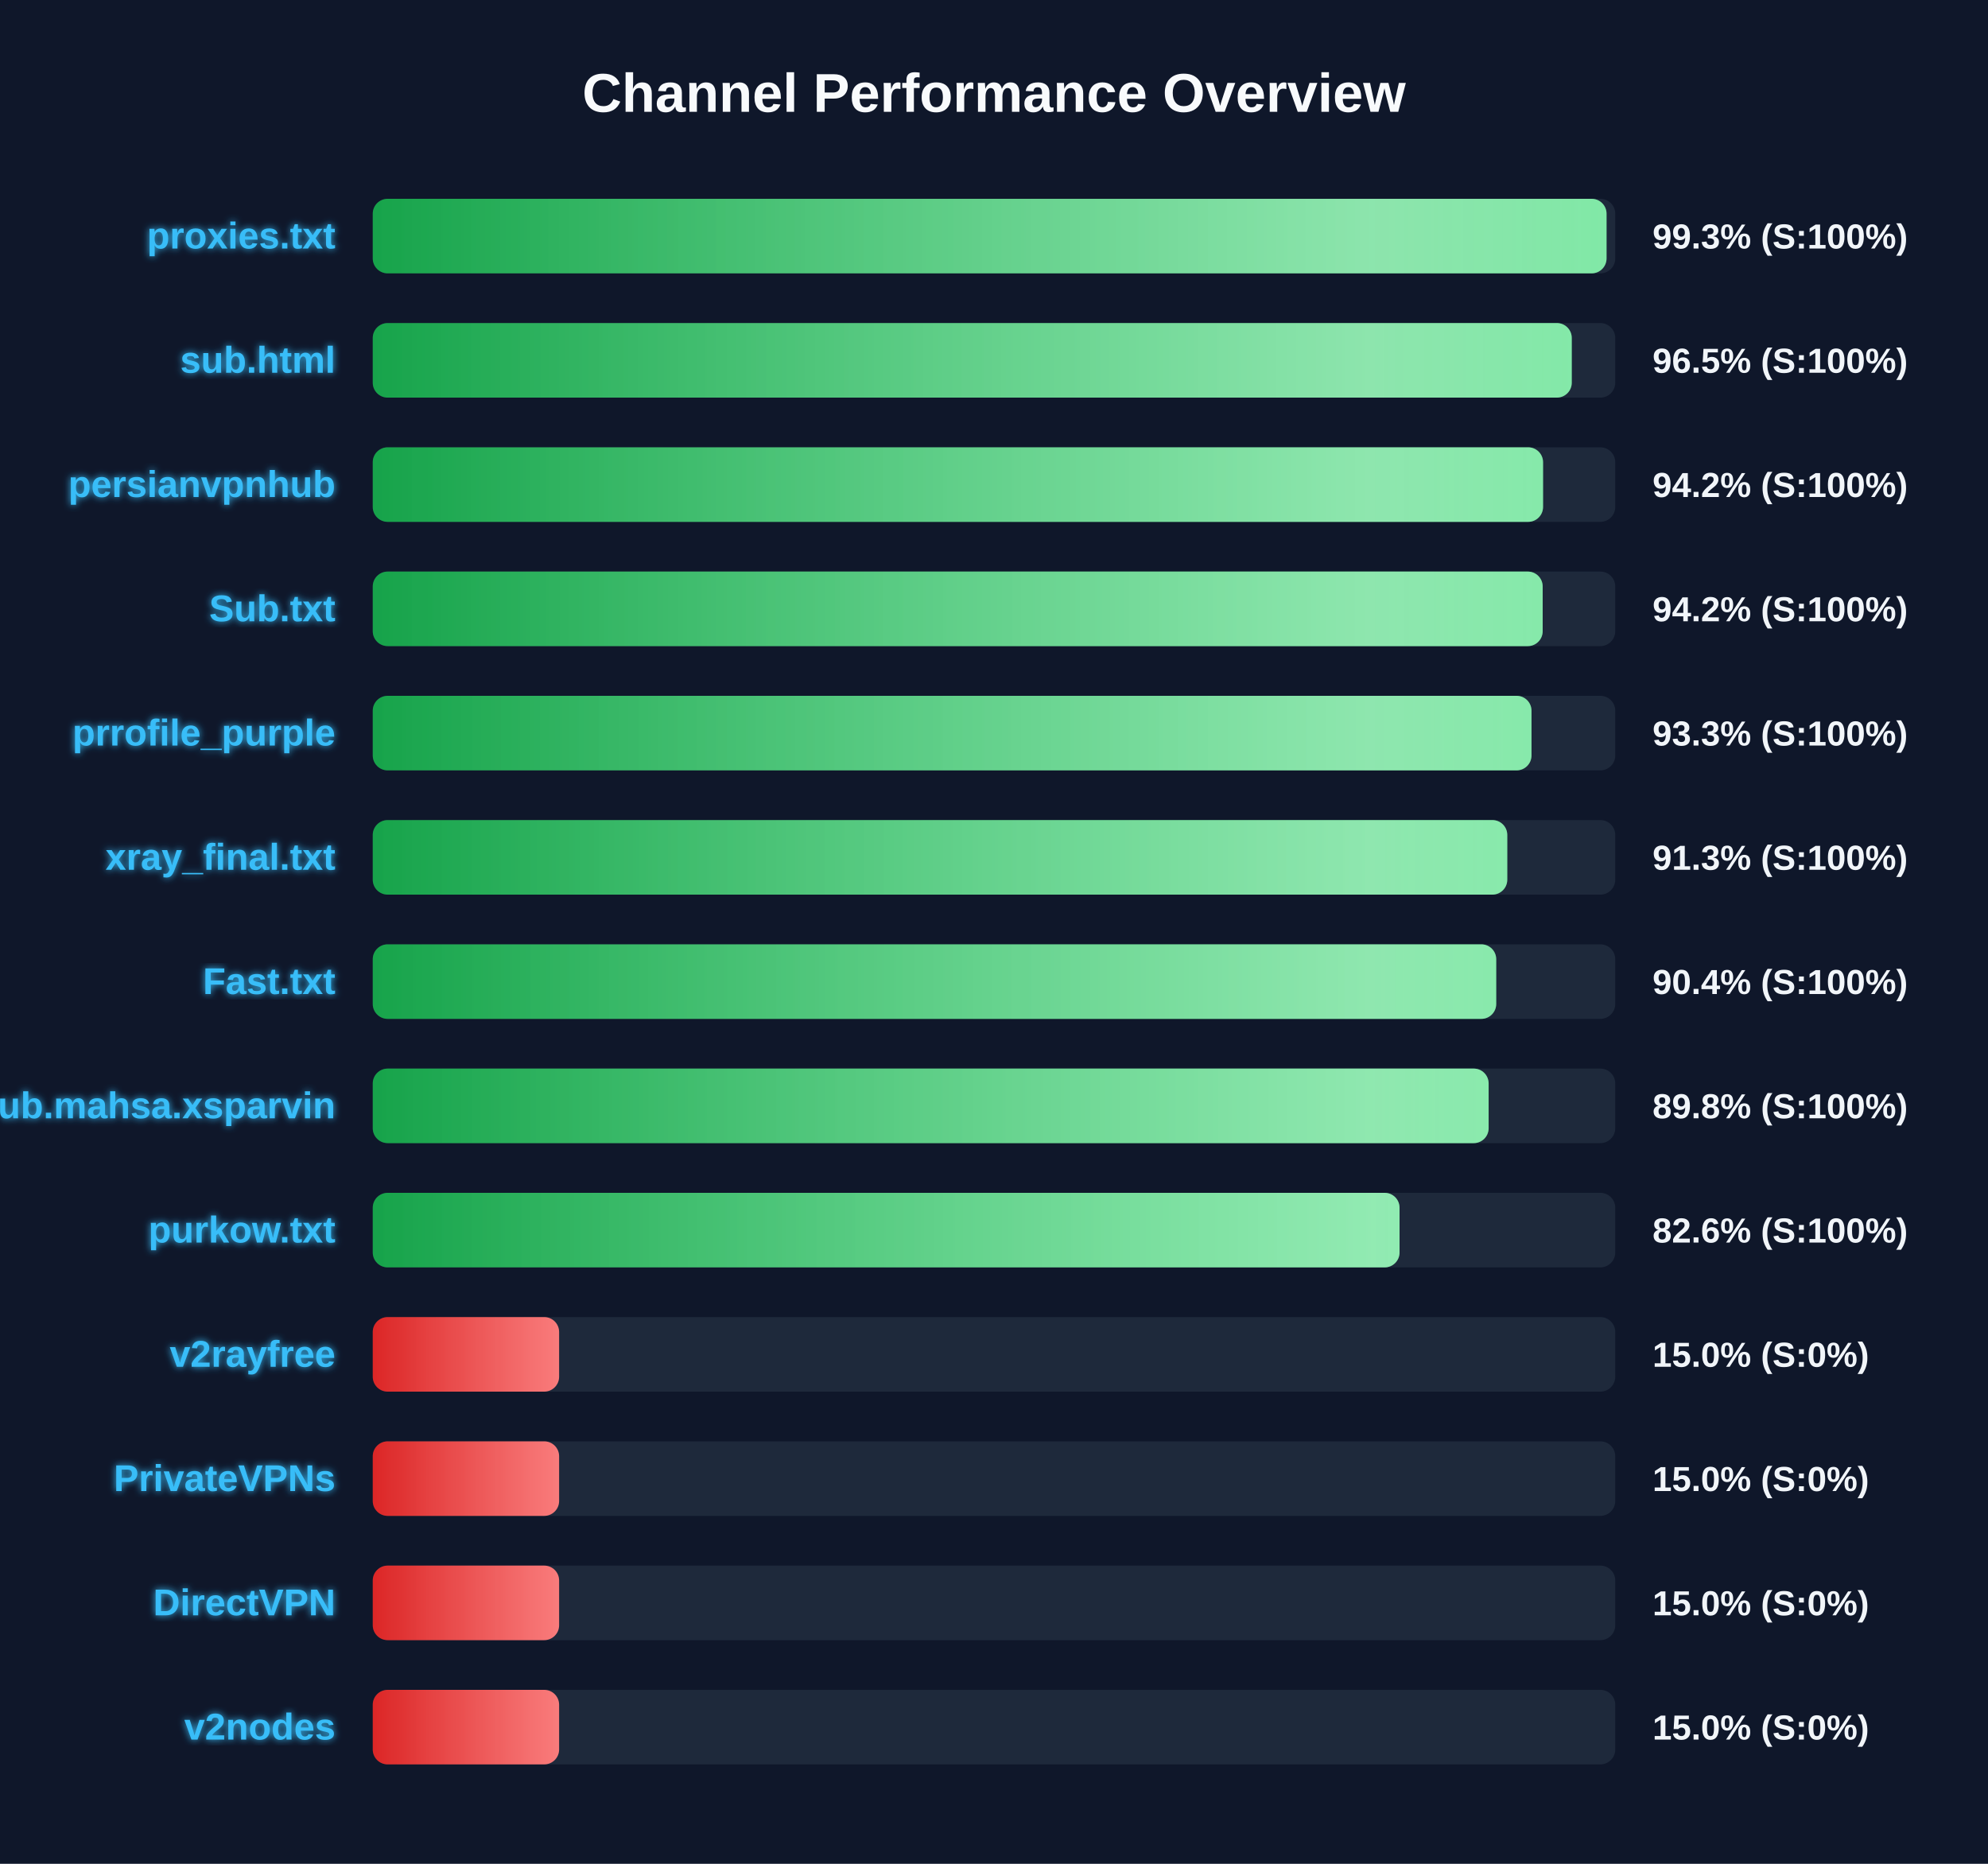
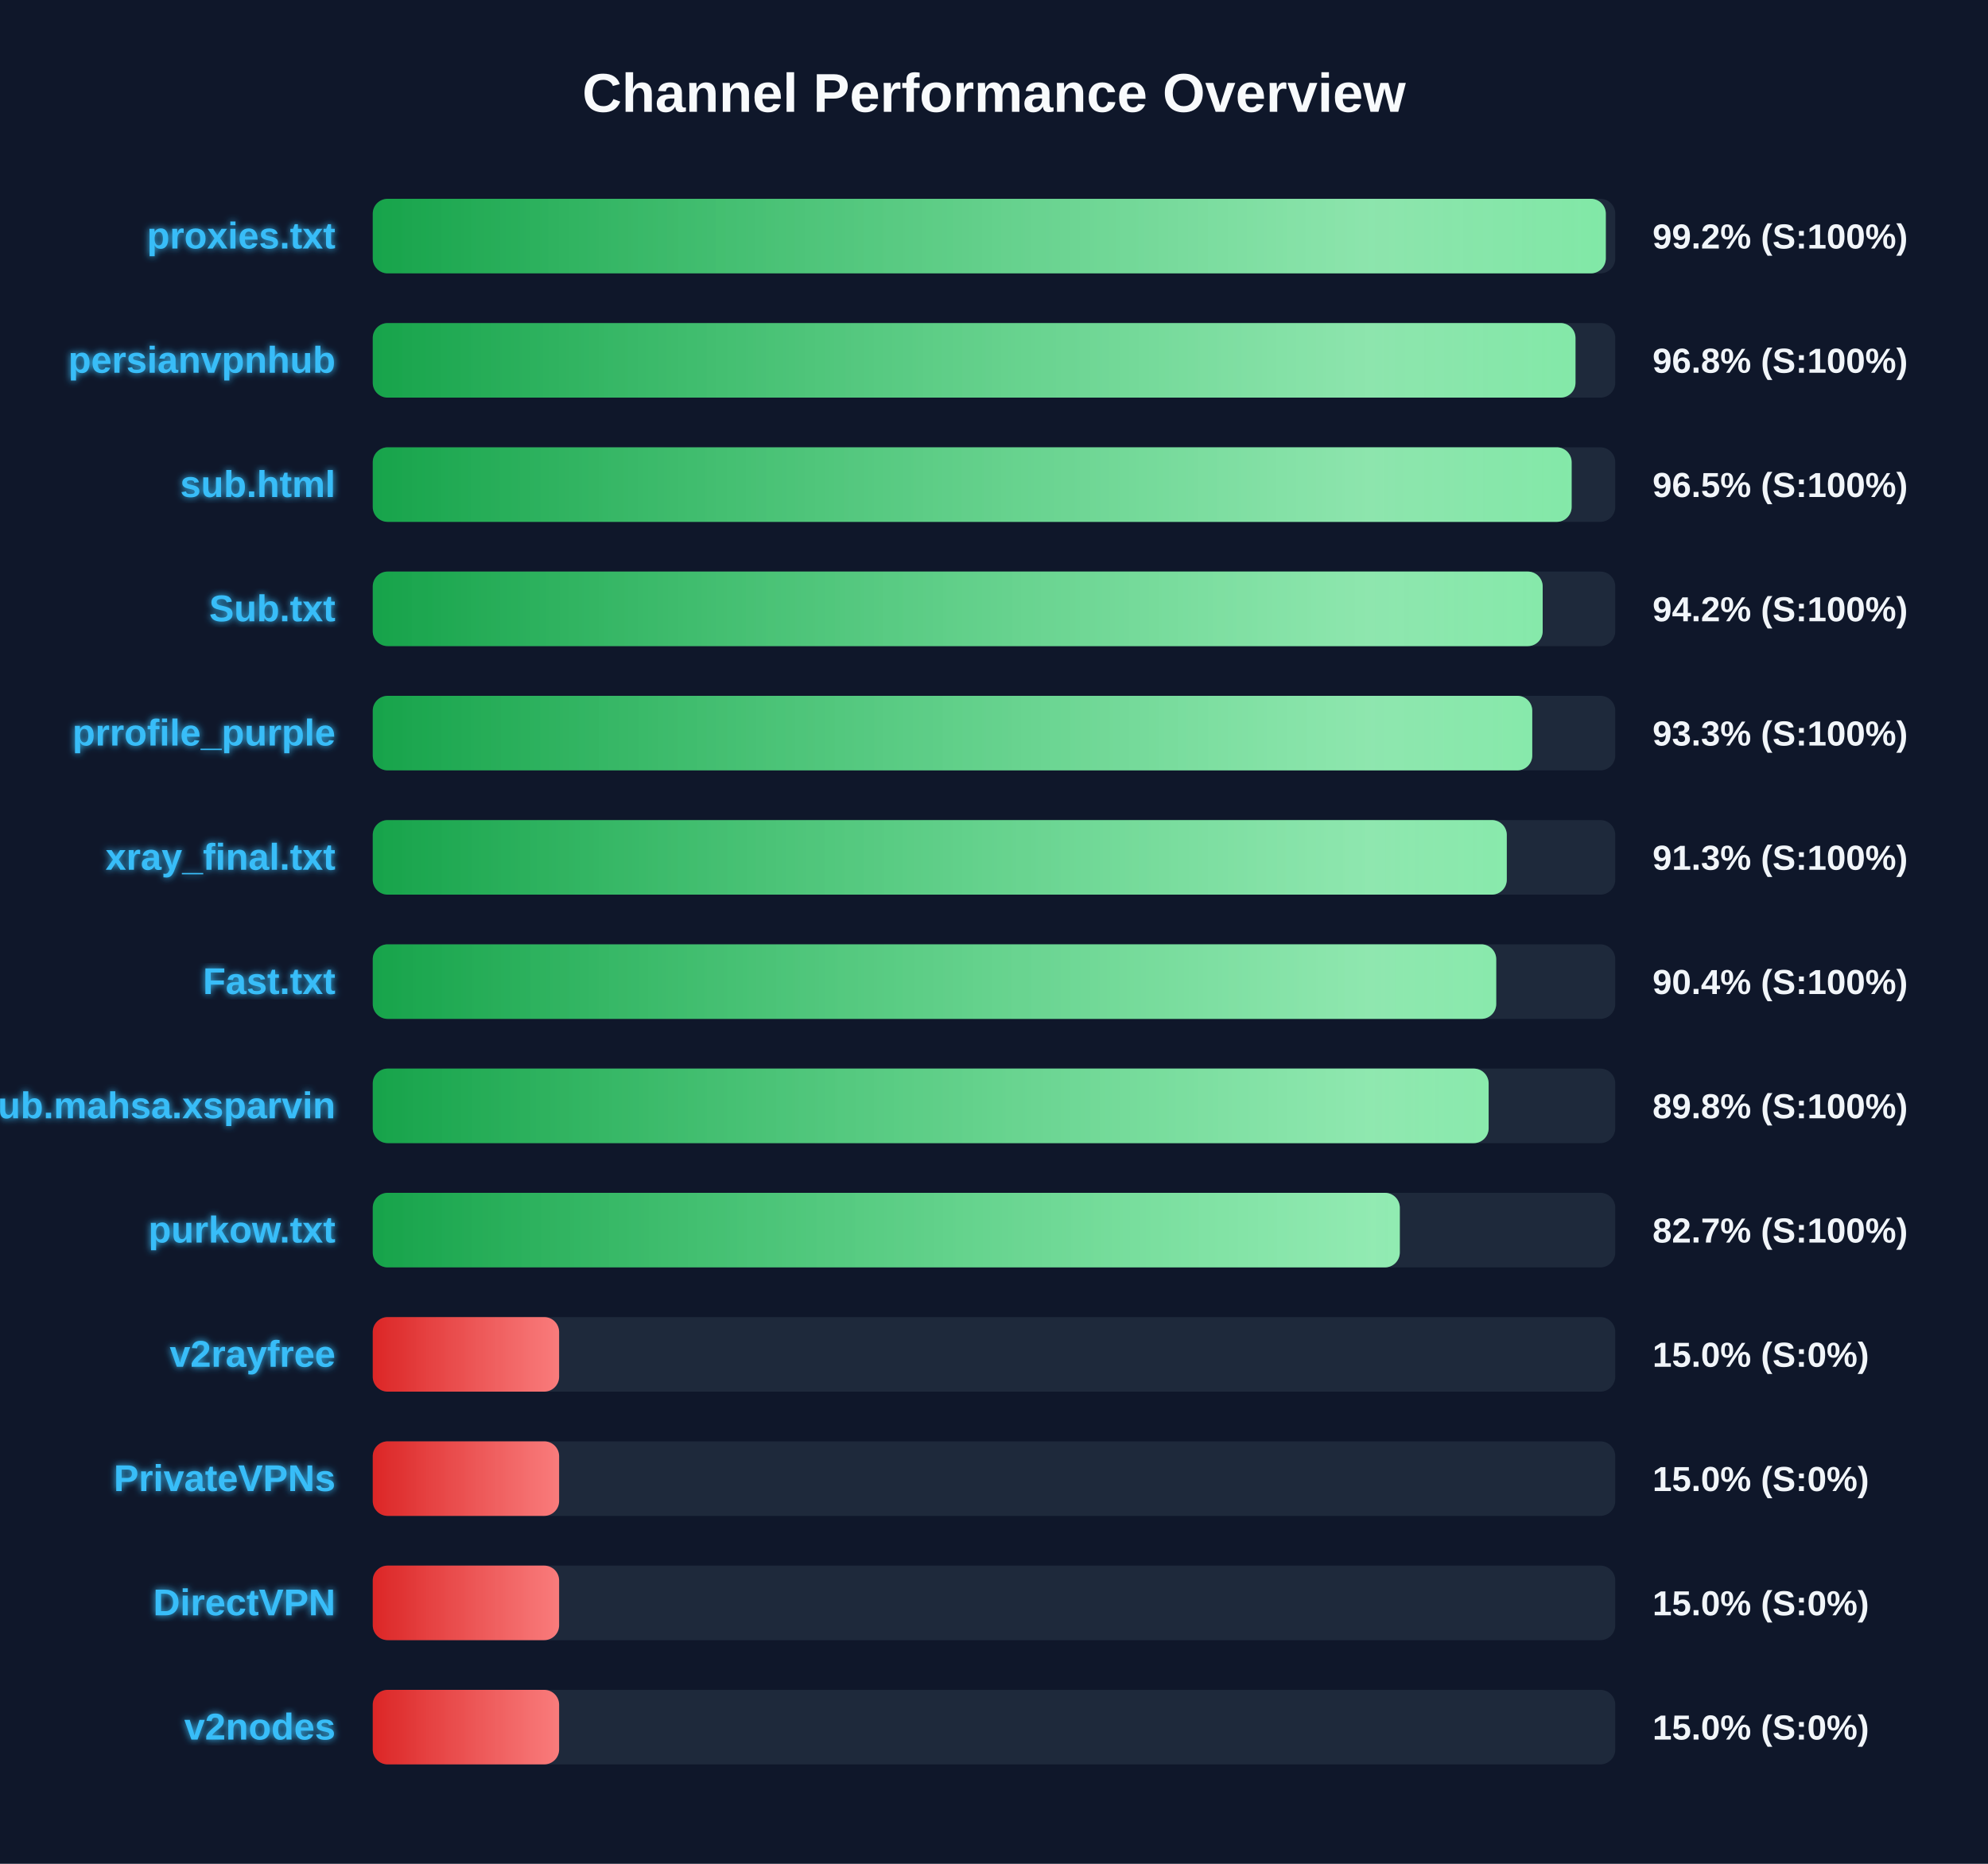
<svg xmlns="http://www.w3.org/2000/svg" width="800" height="750" version="1.1">
  <defs>
    <linearGradient id="grad-green" x1="0%" y1="0%" x2="100%" y2="0%">
      <stop offset="0%" stop-color="#16a34a" />
      <stop offset="100%" stop-color="#4ade80" />
    </linearGradient>
    <linearGradient id="grad-yellow" x1="0%" y1="0%" x2="100%" y2="0%">
      <stop offset="0%" stop-color="#ca8a04" />
      <stop offset="100%" stop-color="#fde047" />
    </linearGradient>
    <linearGradient id="grad-red" x1="0%" y1="0%" x2="100%" y2="0%">
      <stop offset="0%" stop-color="#dc2626" />
      <stop offset="100%" stop-color="#f87171" />
    </linearGradient>
    <linearGradient id="shimmer" x1="0%" y1="0%" x2="100%" y2="0%">
      <stop offset="0%" stop-color="rgba(255,255,255,0)" />
      <stop offset="50%" stop-color="rgba(255,255,255,0.4)" />
      <stop offset="100%" stop-color="rgba(255,255,255,0)" />
    </linearGradient>
    <filter id="glow" x="-20%" y="-20%" width="140%" height="140%">
      <feGaussianBlur stdDeviation="1.5" result="blur" />
      <feComposite in="SourceGraphic" in2="blur" operator="over" />
    </filter>
  </defs>
  <style>
        .bg-rect { fill: #0f172a; }
        .title { font: bold 22px 'Segoe UI', Arial, sans-serif; fill: #f8fafc; }
        .row { font: bold 15px 'Segoe UI', Arial, sans-serif; fill: #38bdf8; filter: url(#glow); }
        .score { font: bold 14px 'Segoe UI', Arial, sans-serif; fill: #f1f5f9; }
        @keyframes shimmer-anim {
            0% { transform: translateX(-100%); }
            100% { transform: translateX(200%); }
        }
        .shimmer-rect {
            animation: shimmer-anim 2.5s infinite linear;
        }
    </style>
  <rect width="100%" height="100%" class="bg-rect" />
  <text x="400" y="45" text-anchor="middle" class="title">Channel Performance Overview</text>
  <rect x="150" y="80" width="500" height="30" fill="#1e293b" rx="6" />
  <clipPath id="clip-0">
-     <rect x="150" y="80" width="496.5" height="30" rx="6" />
+     <rect x="150" y="80" width="496.2" height="30" rx="6" />
  </clipPath>
-   <rect x="150" y="80" width="496.5" height="30" fill="url(#grad-green)" rx="6" />
+   <rect x="150" y="80" width="496.2" height="30" fill="url(#grad-green)" rx="6" />
  <g clip-path="url(#clip-0)">
    <rect x="150" y="80" width="100%" height="30" fill="url(#shimmer)" class="shimmer-rect" />
  </g>
  <text x="135" y="100" text-anchor="end" class="row">proxies.txt</text>
-   <text x="665" y="100" text-anchor="start" class="score">99.3% (S:100%)</text>
+   <text x="665" y="100" text-anchor="start" class="score">99.2% (S:100%)</text>
  <rect x="150" y="130" width="500" height="30" fill="#1e293b" rx="6" />
  <clipPath id="clip-1">
-     <rect x="150" y="130" width="482.5" height="30" rx="6" />
+     <rect x="150" y="130" width="484.0" height="30" rx="6" />
  </clipPath>
-   <rect x="150" y="130" width="482.5" height="30" fill="url(#grad-green)" rx="6" />
+   <rect x="150" y="130" width="484.0" height="30" fill="url(#grad-green)" rx="6" />
  <g clip-path="url(#clip-1)">
    <rect x="150" y="130" width="100%" height="30" fill="url(#shimmer)" class="shimmer-rect" />
  </g>
-   <text x="135" y="150" text-anchor="end" class="row">sub.html</text>
-   <text x="665" y="150" text-anchor="start" class="score">96.5% (S:100%)</text>
+   <text x="135" y="150" text-anchor="end" class="row">persianvpnhub</text>
+   <text x="665" y="150" text-anchor="start" class="score">96.8% (S:100%)</text>
  <rect x="150" y="180" width="500" height="30" fill="#1e293b" rx="6" />
  <clipPath id="clip-2">
-     <rect x="150" y="180" width="470.95" height="30" rx="6" />
+     <rect x="150" y="180" width="482.45" height="30" rx="6" />
  </clipPath>
-   <rect x="150" y="180" width="470.95" height="30" fill="url(#grad-green)" rx="6" />
+   <rect x="150" y="180" width="482.45" height="30" fill="url(#grad-green)" rx="6" />
  <g clip-path="url(#clip-2)">
    <rect x="150" y="180" width="100%" height="30" fill="url(#shimmer)" class="shimmer-rect" />
  </g>
-   <text x="135" y="200" text-anchor="end" class="row">persianvpnhub</text>
-   <text x="665" y="200" text-anchor="start" class="score">94.2% (S:100%)</text>
+   <text x="135" y="200" text-anchor="end" class="row">sub.html</text>
+   <text x="665" y="200" text-anchor="start" class="score">96.5% (S:100%)</text>
  <rect x="150" y="230" width="500" height="30" fill="#1e293b" rx="6" />
  <clipPath id="clip-3">
    <rect x="150" y="230" width="470.8" height="30" rx="6" />
  </clipPath>
  <rect x="150" y="230" width="470.8" height="30" fill="url(#grad-green)" rx="6" />
  <g clip-path="url(#clip-3)">
    <rect x="150" y="230" width="100%" height="30" fill="url(#shimmer)" class="shimmer-rect" />
  </g>
  <text x="135" y="250" text-anchor="end" class="row">Sub.txt</text>
  <text x="665" y="250" text-anchor="start" class="score">94.2% (S:100%)</text>
  <rect x="150" y="280" width="500" height="30" fill="#1e293b" rx="6" />
  <clipPath id="clip-4">
-     <rect x="150" y="280" width="466.3" height="30" rx="6" />
+     <rect x="150" y="280" width="466.6" height="30" rx="6" />
  </clipPath>
-   <rect x="150" y="280" width="466.3" height="30" fill="url(#grad-green)" rx="6" />
+   <rect x="150" y="280" width="466.6" height="30" fill="url(#grad-green)" rx="6" />
  <g clip-path="url(#clip-4)">
    <rect x="150" y="280" width="100%" height="30" fill="url(#shimmer)" class="shimmer-rect" />
  </g>
  <text x="135" y="300" text-anchor="end" class="row">prrofile_purple</text>
  <text x="665" y="300" text-anchor="start" class="score">93.3% (S:100%)</text>
  <rect x="150" y="330" width="500" height="30" fill="#1e293b" rx="6" />
  <clipPath id="clip-5">
-     <rect x="150" y="330" width="456.55" height="30" rx="6" />
+     <rect x="150" y="330" width="456.35" height="30" rx="6" />
  </clipPath>
-   <rect x="150" y="330" width="456.55" height="30" fill="url(#grad-green)" rx="6" />
+   <rect x="150" y="330" width="456.35" height="30" fill="url(#grad-green)" rx="6" />
  <g clip-path="url(#clip-5)">
    <rect x="150" y="330" width="100%" height="30" fill="url(#shimmer)" class="shimmer-rect" />
  </g>
  <text x="135" y="350" text-anchor="end" class="row">xray_final.txt</text>
  <text x="665" y="350" text-anchor="start" class="score">91.3% (S:100%)</text>
  <rect x="150" y="380" width="500" height="30" fill="#1e293b" rx="6" />
  <clipPath id="clip-6">
    <rect x="150" y="380" width="452.1" height="30" rx="6" />
  </clipPath>
  <rect x="150" y="380" width="452.1" height="30" fill="url(#grad-green)" rx="6" />
  <g clip-path="url(#clip-6)">
    <rect x="150" y="380" width="100%" height="30" fill="url(#shimmer)" class="shimmer-rect" />
  </g>
  <text x="135" y="400" text-anchor="end" class="row">Fast.txt</text>
  <text x="665" y="400" text-anchor="start" class="score">90.4% (S:100%)</text>
  <rect x="150" y="430" width="500" height="30" fill="#1e293b" rx="6" />
  <clipPath id="clip-7">
    <rect x="150" y="430" width="449.05" height="30" rx="6" />
  </clipPath>
  <rect x="150" y="430" width="449.05" height="30" fill="url(#grad-green)" rx="6" />
  <g clip-path="url(#clip-7)">
    <rect x="150" y="430" width="100%" height="30" fill="url(#shimmer)" class="shimmer-rect" />
  </g>
  <text x="135" y="450" text-anchor="end" class="row">Sub.mahsa.xsparvin</text>
  <text x="665" y="450" text-anchor="start" class="score">89.8% (S:100%)</text>
  <rect x="150" y="480" width="500" height="30" fill="#1e293b" rx="6" />
  <clipPath id="clip-8">
-     <rect x="150" y="480" width="413.2" height="30" rx="6" />
+     <rect x="150" y="480" width="413.3" height="30" rx="6" />
  </clipPath>
-   <rect x="150" y="480" width="413.2" height="30" fill="url(#grad-green)" rx="6" />
+   <rect x="150" y="480" width="413.3" height="30" fill="url(#grad-green)" rx="6" />
  <g clip-path="url(#clip-8)">
    <rect x="150" y="480" width="100%" height="30" fill="url(#shimmer)" class="shimmer-rect" />
  </g>
  <text x="135" y="500" text-anchor="end" class="row">purkow.txt</text>
-   <text x="665" y="500" text-anchor="start" class="score">82.6% (S:100%)</text>
+   <text x="665" y="500" text-anchor="start" class="score">82.7% (S:100%)</text>
  <rect x="150" y="530" width="500" height="30" fill="#1e293b" rx="6" />
  <clipPath id="clip-9">
    <rect x="150" y="530" width="75.0" height="30" rx="6" />
  </clipPath>
  <rect x="150" y="530" width="75.0" height="30" fill="url(#grad-red)" rx="6" />
  <g clip-path="url(#clip-9)">
    <rect x="150" y="530" width="100%" height="30" fill="url(#shimmer)" class="shimmer-rect" />
  </g>
  <text x="135" y="550" text-anchor="end" class="row">v2rayfree</text>
  <text x="665" y="550" text-anchor="start" class="score">15.0% (S:0%)</text>
  <rect x="150" y="580" width="500" height="30" fill="#1e293b" rx="6" />
  <clipPath id="clip-10">
    <rect x="150" y="580" width="75.0" height="30" rx="6" />
  </clipPath>
  <rect x="150" y="580" width="75.0" height="30" fill="url(#grad-red)" rx="6" />
  <g clip-path="url(#clip-10)">
    <rect x="150" y="580" width="100%" height="30" fill="url(#shimmer)" class="shimmer-rect" />
  </g>
  <text x="135" y="600" text-anchor="end" class="row">PrivateVPNs</text>
  <text x="665" y="600" text-anchor="start" class="score">15.0% (S:0%)</text>
  <rect x="150" y="630" width="500" height="30" fill="#1e293b" rx="6" />
  <clipPath id="clip-11">
    <rect x="150" y="630" width="75.0" height="30" rx="6" />
  </clipPath>
  <rect x="150" y="630" width="75.0" height="30" fill="url(#grad-red)" rx="6" />
  <g clip-path="url(#clip-11)">
    <rect x="150" y="630" width="100%" height="30" fill="url(#shimmer)" class="shimmer-rect" />
  </g>
  <text x="135" y="650" text-anchor="end" class="row">DirectVPN</text>
  <text x="665" y="650" text-anchor="start" class="score">15.0% (S:0%)</text>
  <rect x="150" y="680" width="500" height="30" fill="#1e293b" rx="6" />
  <clipPath id="clip-12">
    <rect x="150" y="680" width="75.0" height="30" rx="6" />
  </clipPath>
  <rect x="150" y="680" width="75.0" height="30" fill="url(#grad-red)" rx="6" />
  <g clip-path="url(#clip-12)">
    <rect x="150" y="680" width="100%" height="30" fill="url(#shimmer)" class="shimmer-rect" />
  </g>
  <text x="135" y="700" text-anchor="end" class="row">v2nodes</text>
  <text x="665" y="700" text-anchor="start" class="score">15.0% (S:0%)</text>
</svg>
